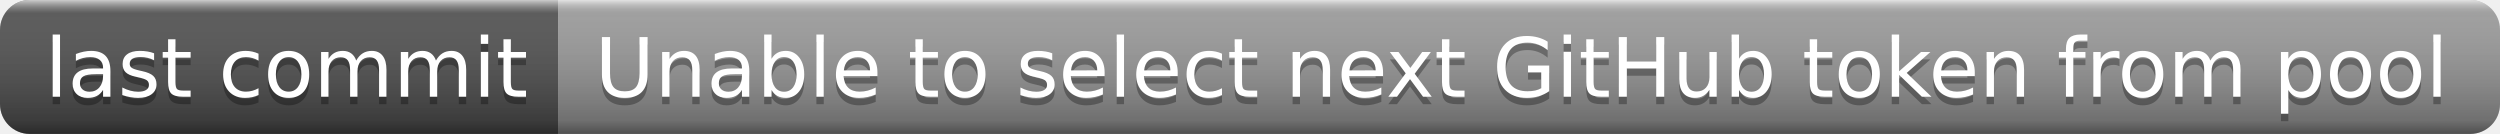
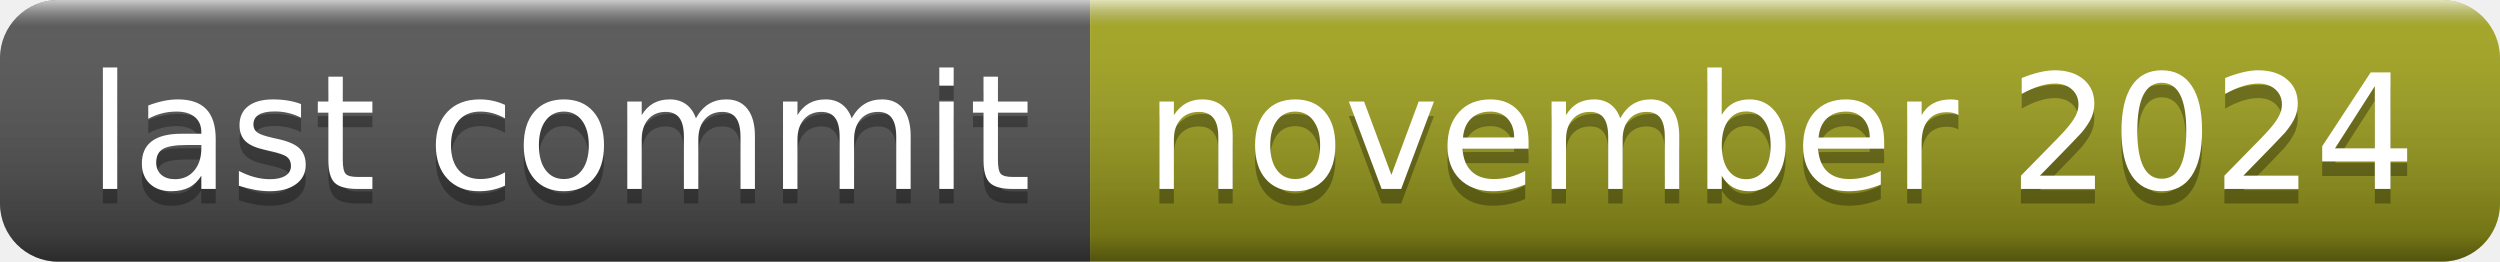
- <svg xmlns="http://www.w3.org/2000/svg" width="336" height="18" role="img" aria-label="last commit: Unable to select next GitHub token from pool">
+ <svg xmlns="http://www.w3.org/2000/svg" width="172" height="18" role="img" aria-label="last commit: november 2024">
  <linearGradient id="s" x2="0" y2="100%">
    <stop offset="0" stop-color="#fff" stop-opacity=".7" />
    <stop offset=".1" stop-color="#aaa" stop-opacity=".1" />
    <stop offset=".9" stop-color="#000" stop-opacity=".3" />
    <stop offset="1" stop-color="#000" stop-opacity=".5" />
  </linearGradient>
  <clipPath id="r">
-     <rect width="336" height="18" rx="4" fill="#fff" />
+     <rect width="172" height="18" rx="4" fill="#fff" />
  </clipPath>
  <g clip-path="url(#r)">
    <rect width="75" height="18" fill="#555" />
-     <rect x="75" width="261" height="18" fill="#9f9f9f" />
-     <rect width="336" height="18" fill="url(#s)" />
+     <rect x="75" width="97" height="18" fill="#a4a61d" />
+     <rect width="172" height="18" fill="url(#s)" />
  </g>
  <g fill="#fff" text-anchor="middle" font-family="Verdana,Geneva,DejaVu Sans,sans-serif" text-rendering="geometricPrecision" font-size="110">
    <text aria-hidden="true" x="385" y="140" fill="#010101" fill-opacity=".3" transform="scale(.1)" textLength="650">last commit</text>
    <text x="385" y="130" transform="scale(.1)" fill="#fff" textLength="650">last commit</text>
-     <text aria-hidden="true" x="2045" y="140" fill="#010101" fill-opacity=".3" transform="scale(.1)" textLength="2510">Unable to select next GitHub token from pool</text>
-     <text x="2045" y="130" transform="scale(.1)" fill="#fff" textLength="2510">Unable to select next GitHub token from pool</text>
+     <text aria-hidden="true" x="1225" y="140" fill="#010101" fill-opacity=".3" transform="scale(.1)" textLength="870">november 2024</text>
+     <text x="1225" y="130" transform="scale(.1)" fill="#fff" textLength="870">november 2024</text>
  </g>
</svg>
